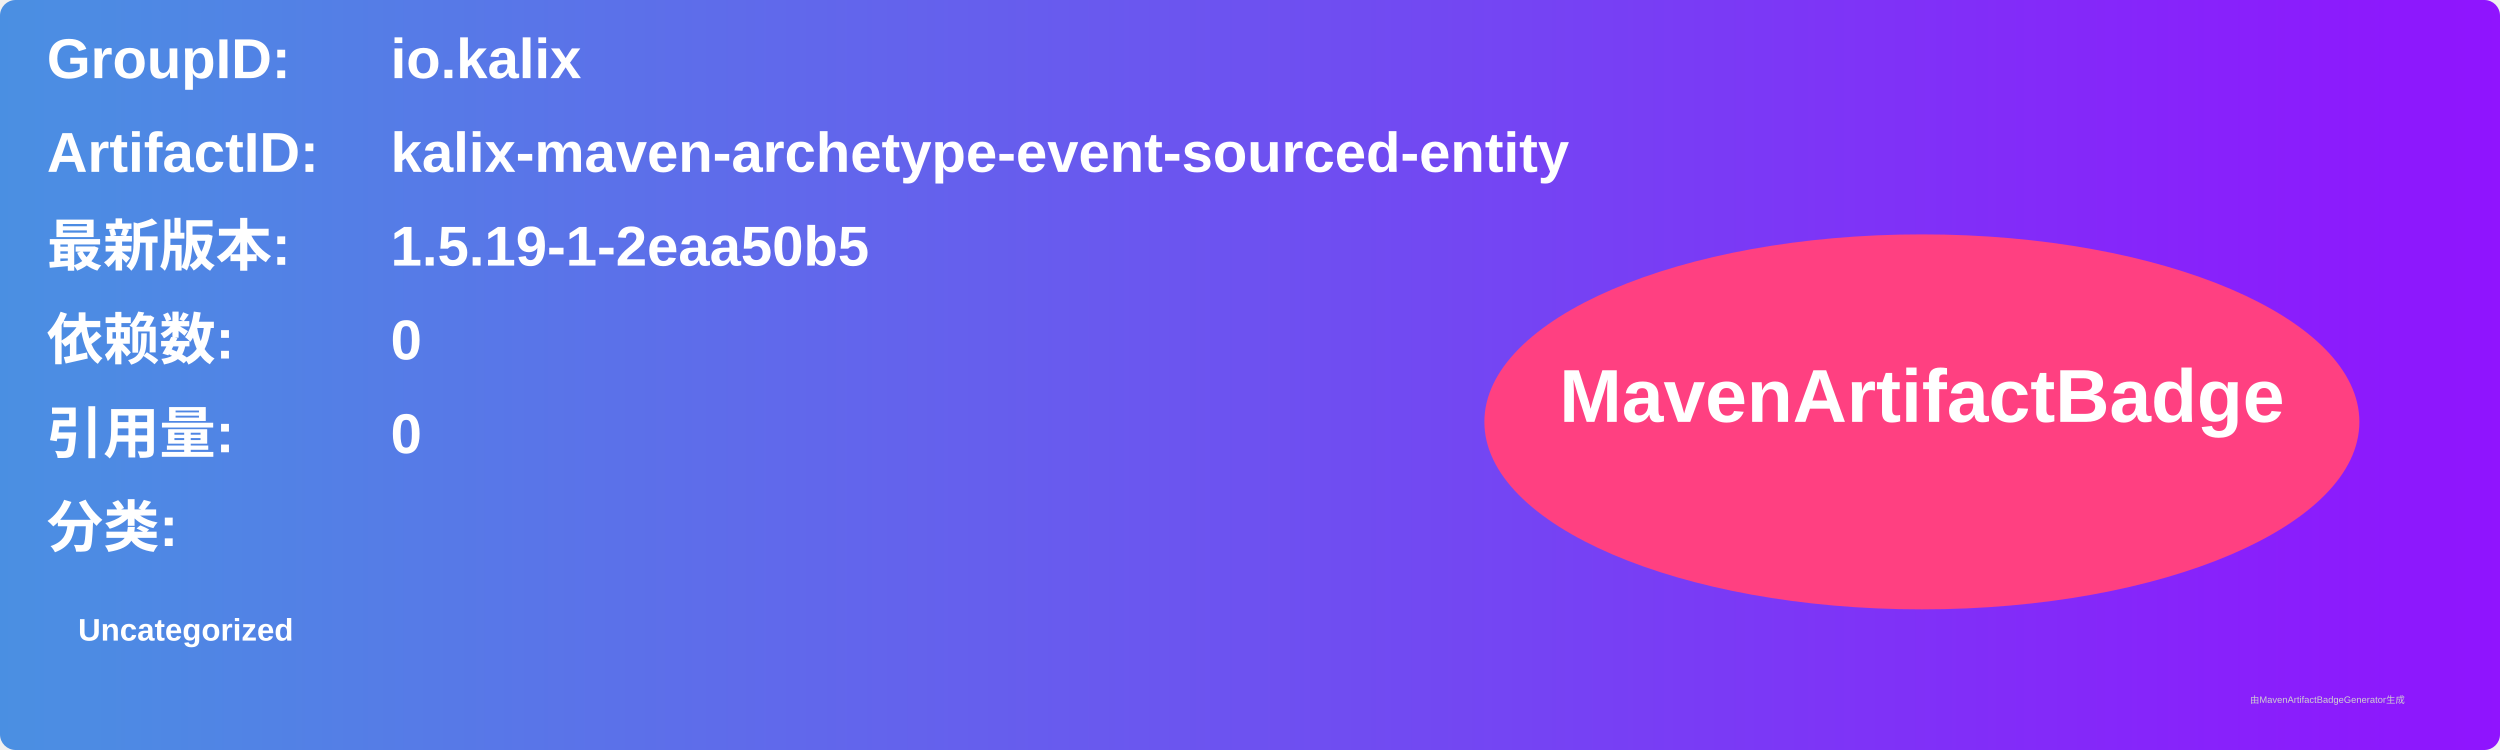
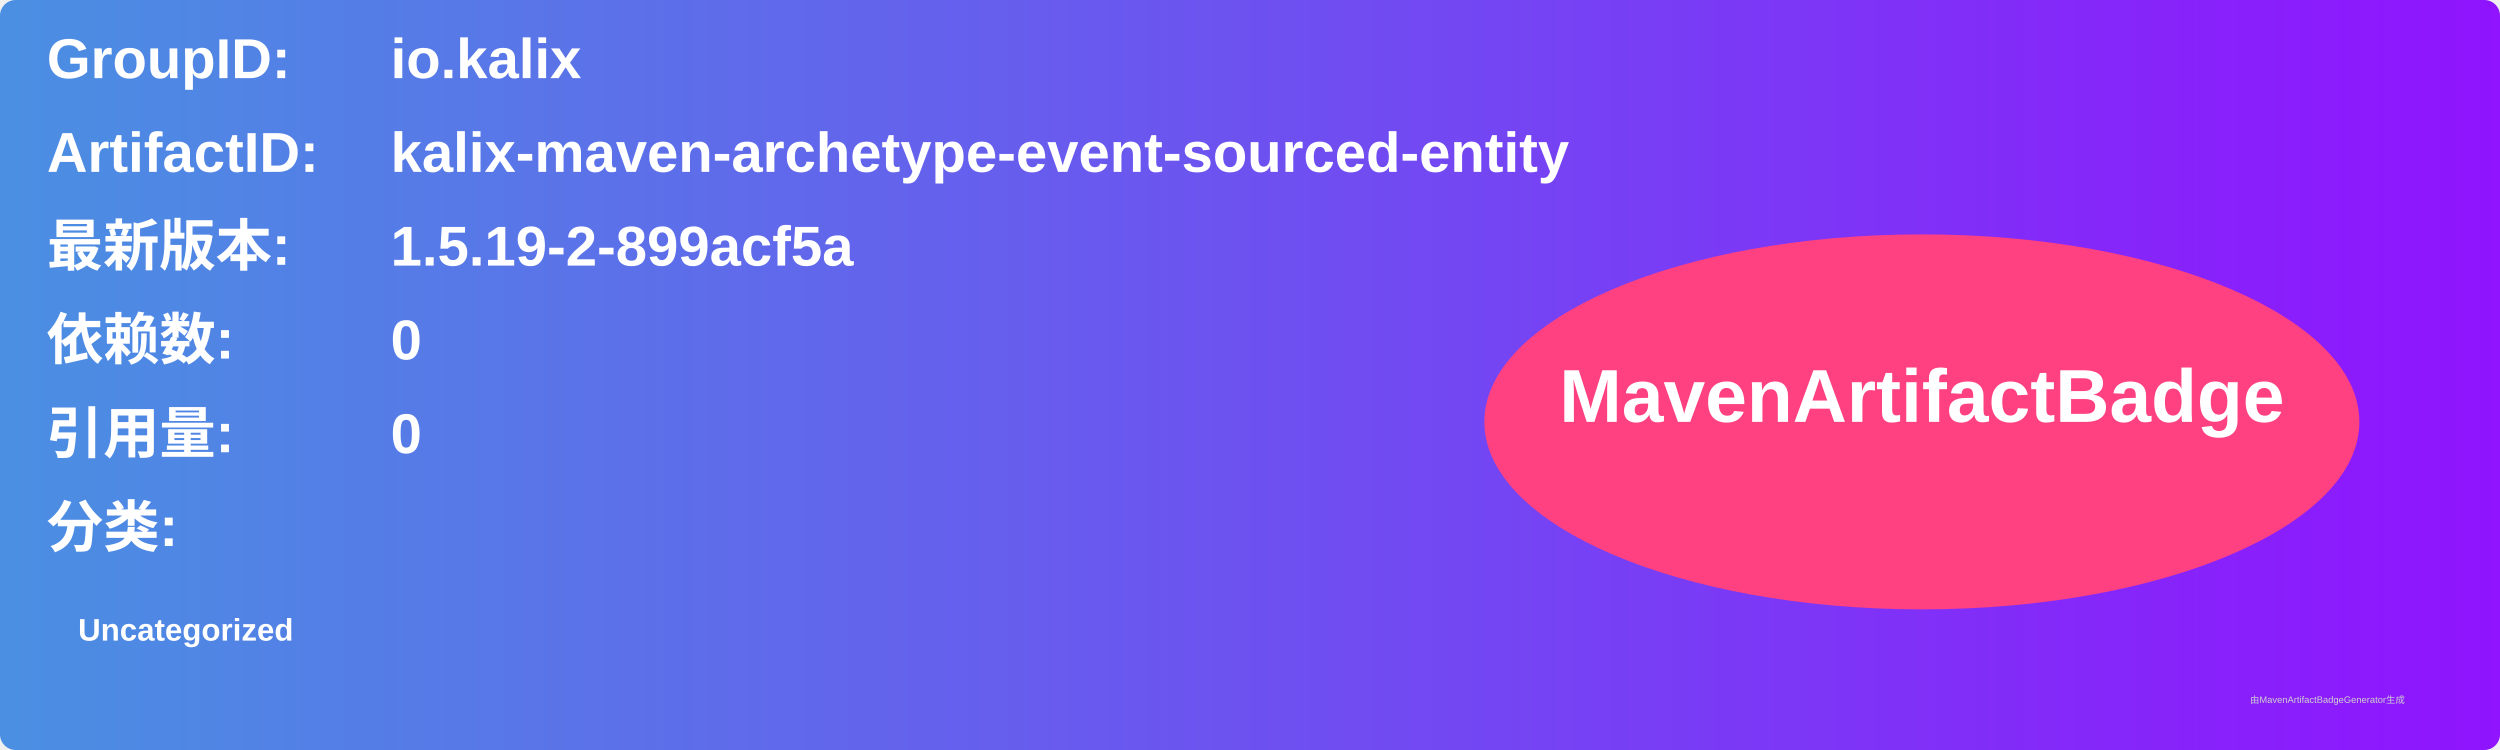
<svg xmlns="http://www.w3.org/2000/svg" width="800" height="240" viewBox="0 0 800 240">
  <linearGradient id="grad" x1="0%" y1="0%" x2="100%" y2="0%">
    <stop offset="0%" stop-color="#4a90e2" />
    <stop offset="100%" stop-color="#9013fe" />
  </linearGradient>
  <rect width="100%" height="100%" rx="5" ry="5" fill="url(#grad)" />
  <g transform="translate(15, 15)">
    <text x="0" y="10" font-family="Arial" font-size="18" fill="white" font-weight="bold" width="260">GroupID:</text>
    <text x="110" y="10" font-family="Arial" font-size="18" fill="white" font-weight="bold" width="460">io.kalix</text>
    <text x="0" y="40" font-family="Arial" font-size="18" fill="white" font-weight="bold" width="260">ArtifactID:</text>
    <text x="110" y="40" font-family="Arial" font-size="18" fill="white" font-weight="bold" width="460">kalix-maven-archetype-event-sourced-entity</text>
    <text x="0" y="70" font-family="Arial" font-size="18" fill="white" font-weight="bold">最新版本:</text>
    <text x="110" y="70" font-family="Arial" font-size="18" fill="white" font-weight="bold">
-       <tspan font-weight="bold">1.5.19-1-2eaa50b5</tspan>
+       <tspan font-weight="bold">1.5.19-2-899acf5a</tspan>
    </text>
    <text x="0" y="100" font-family="Arial" font-size="18" fill="white" font-weight="bold">依赖数: </text>
    <text x="110" y="100" font-family="Arial" font-size="18" fill="white">
      <tspan font-weight="bold">0</tspan>
    </text>
    <text x="0" y="130" font-family="Arial" font-size="18" fill="white" font-weight="bold">引用量: </text>
    <text x="110" y="130" font-family="Arial" font-size="18" fill="white">
      <tspan font-weight="bold">0</tspan>
    </text>
    <text x="0" y="160" font-family="Arial" font-size="18" fill="white" font-weight="bold">分类:</text>
    <text x="10" y="190" font-family="Arial" font-size="10" fill="white">
      <tspan font-weight="bold">Uncategorized</tspan>
    </text>
    <ellipse cx="600" cy="120" rx="140" ry="60" fill="#ff4081" />
    <text x="600" y="120" text-anchor="middle" font-family="Arial" font-size="24" fill="white" font-weight="bold">MavenArtifactBadge</text>
  </g>
  <text x="720" y="225" font-family="Arial" font-size="3" fill="#d0d0d0">由MavenArtifactBadgeGenerator生成</text>
</svg>
